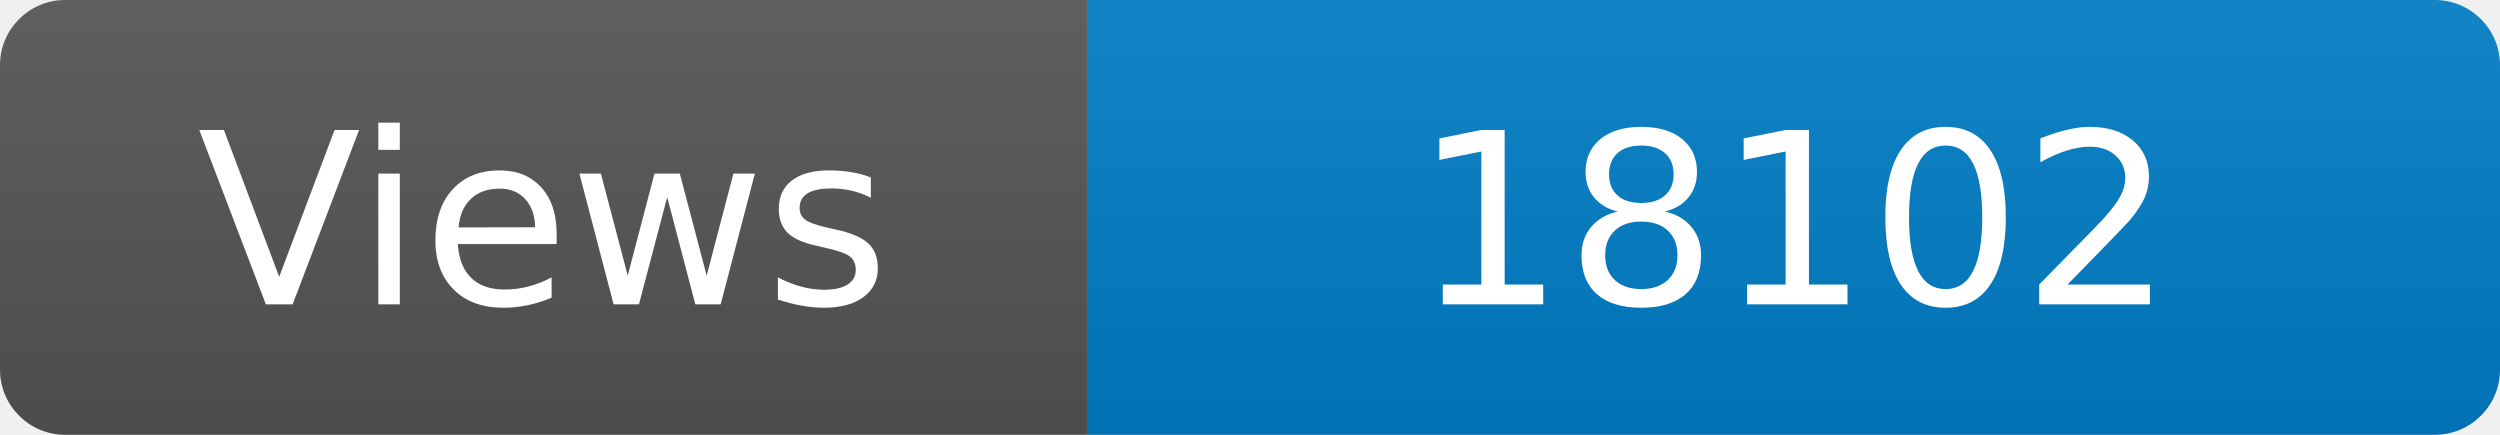
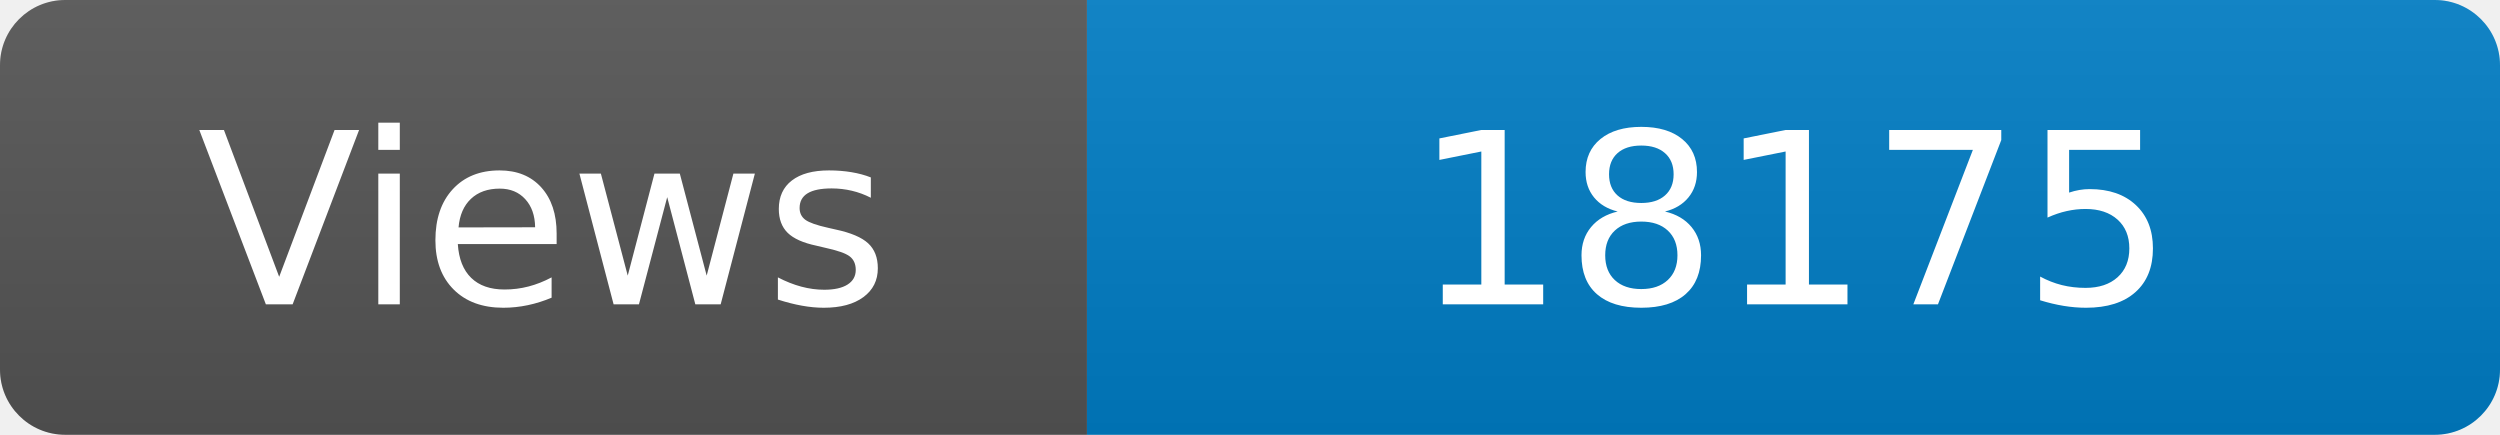
<svg xmlns="http://www.w3.org/2000/svg" width="115" height="20" role="img" aria-label="Maintained?: yes">
  <linearGradient id="s" x2="0" y2="100%">
    <stop offset="0" stop-color="#bbb" stop-opacity=".1" />
    <stop offset="1" stop-opacity=".1" />
  </linearGradient>
  <clipPath id="r">
    <rect width="115" height="20" rx="3" fill="#fff" />
  </clipPath>
  <g clip-path="url(#r)">
    <rect width="50" height="20" fill="#555" />
    <rect x="50" width="160" height="20" fill="#007ec6" />
    <rect width="115" height="20" fill="url(#s)" />
  </g>
  <g fill="#fff" text-anchor="middle" font-family="Verdana,Geneva,DejaVu Sans,sans-serif" font-size="110">
    <text x="250" y="140" transform="scale(.1)" fill="#fff">Views</text>
-     <text x="825" y="140" transform="scale(.1)" fill="#fff">18102</text>
+     <text x="825" y="140" transform="scale(.1)" fill="#fff">18175</text>
  </g>
</svg>
